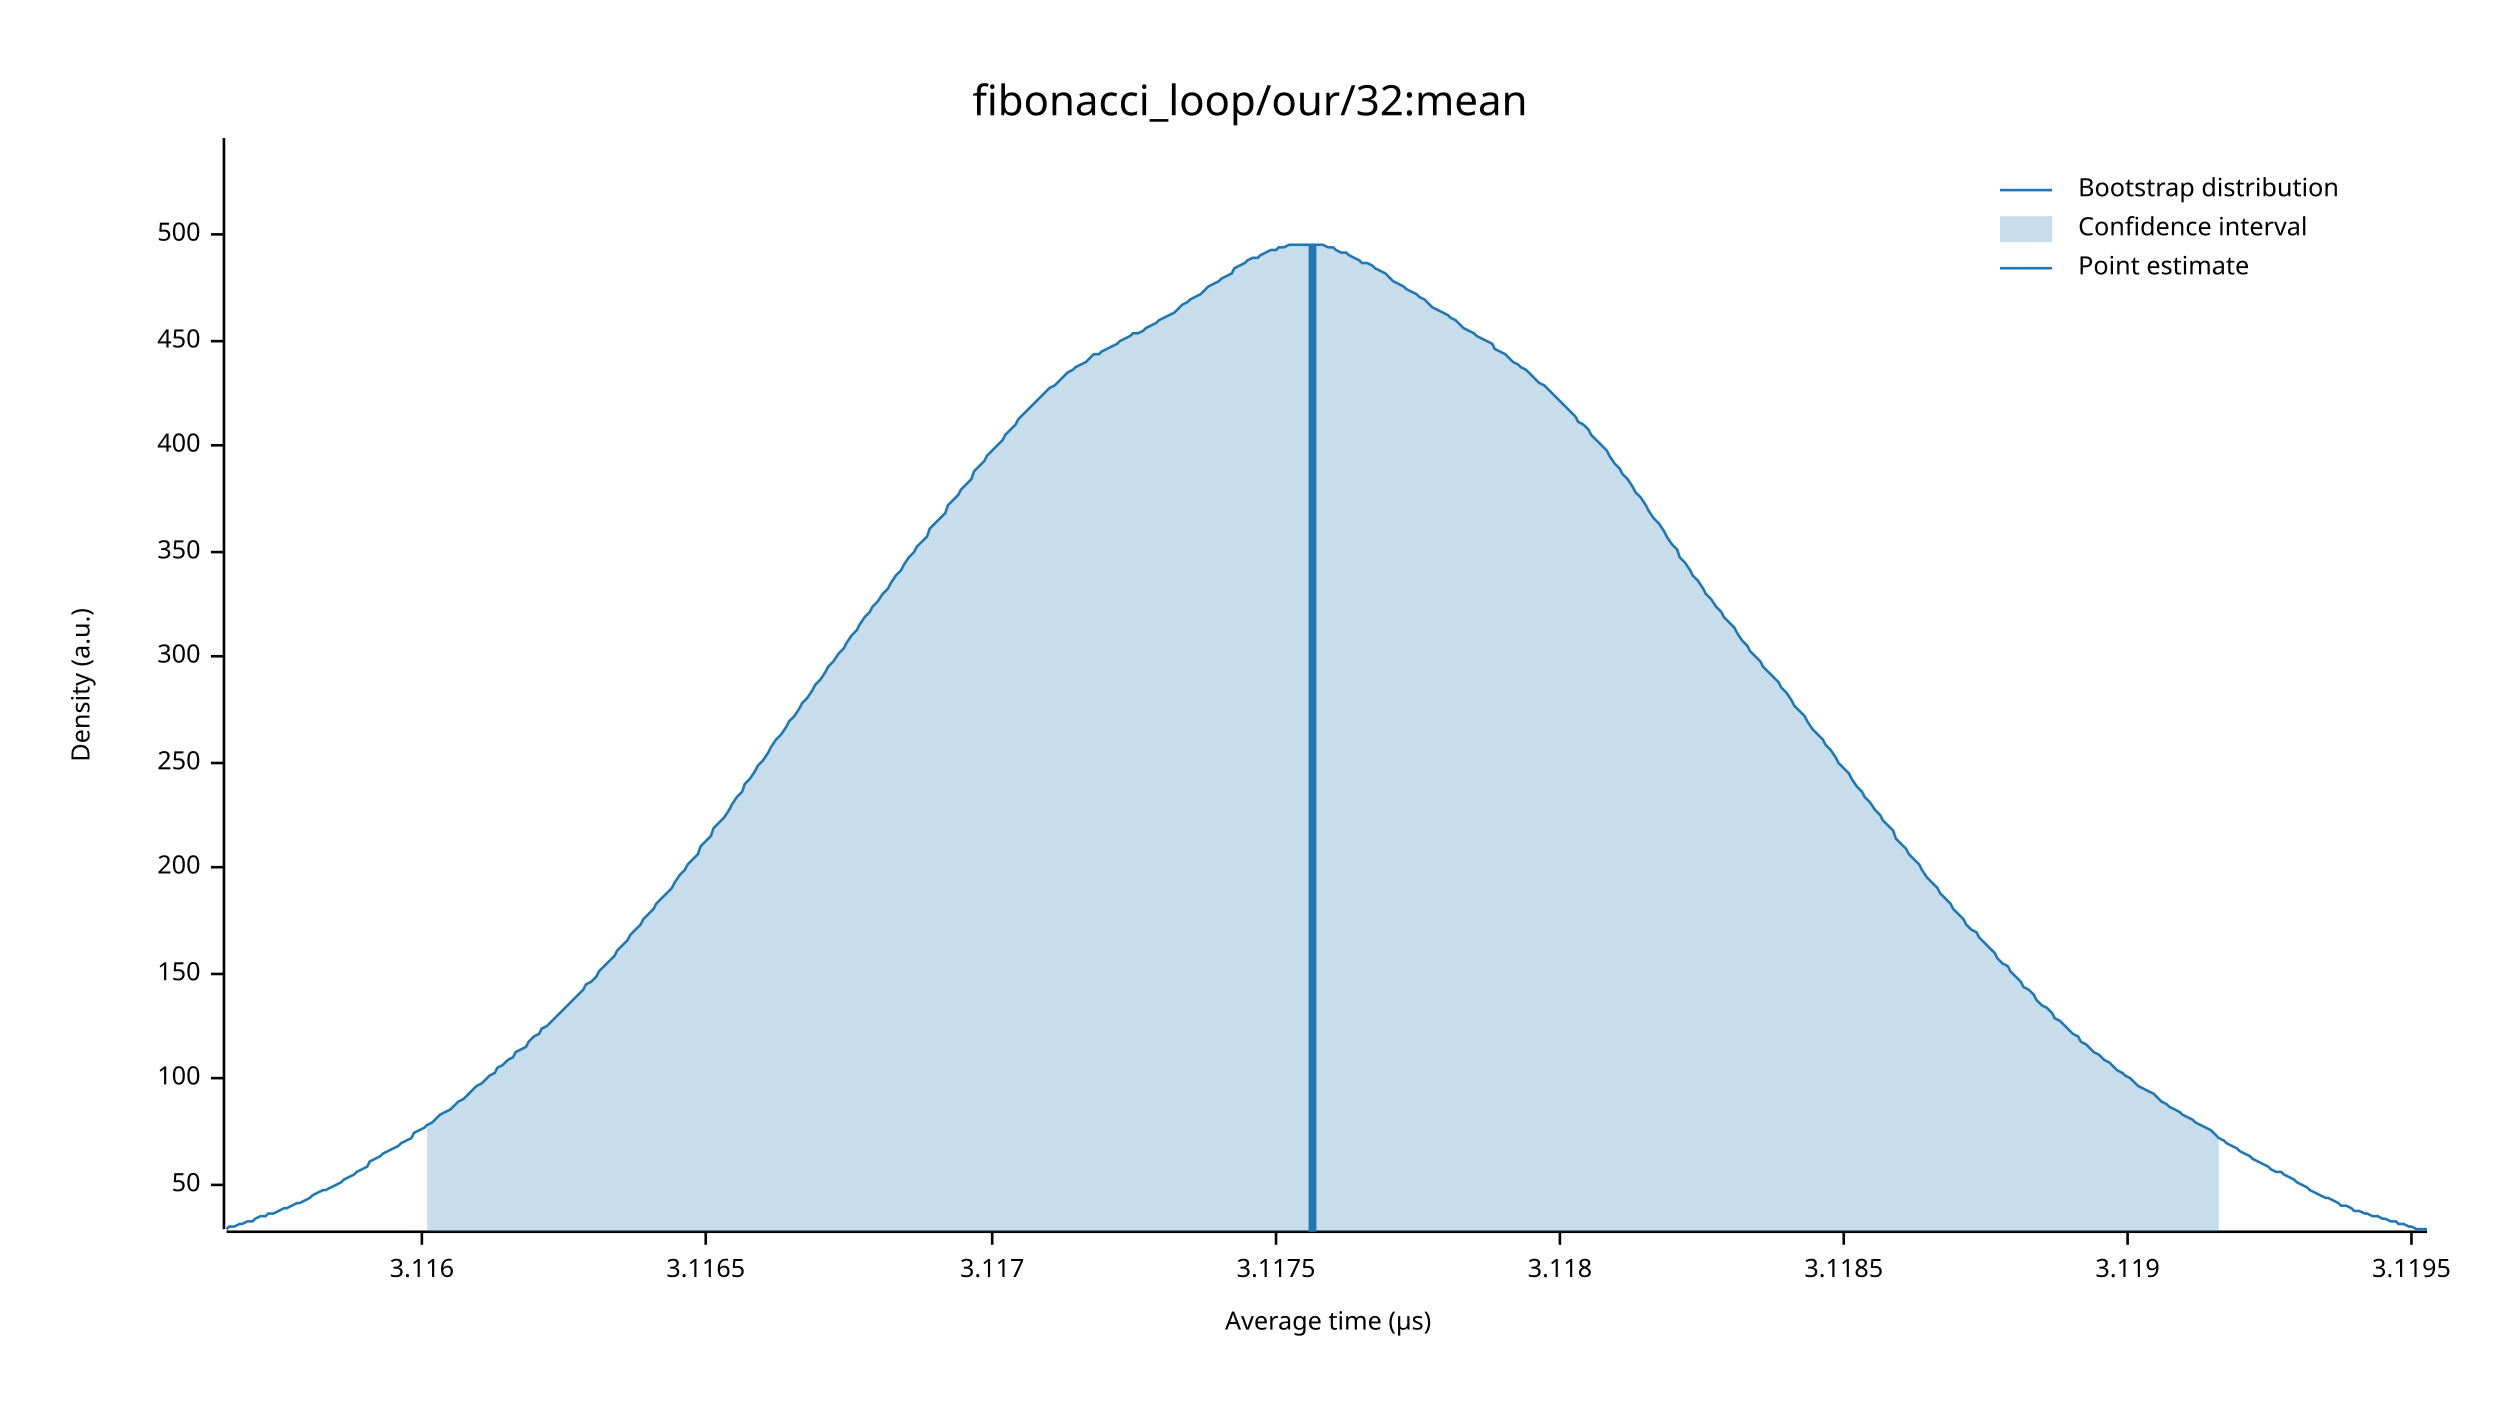
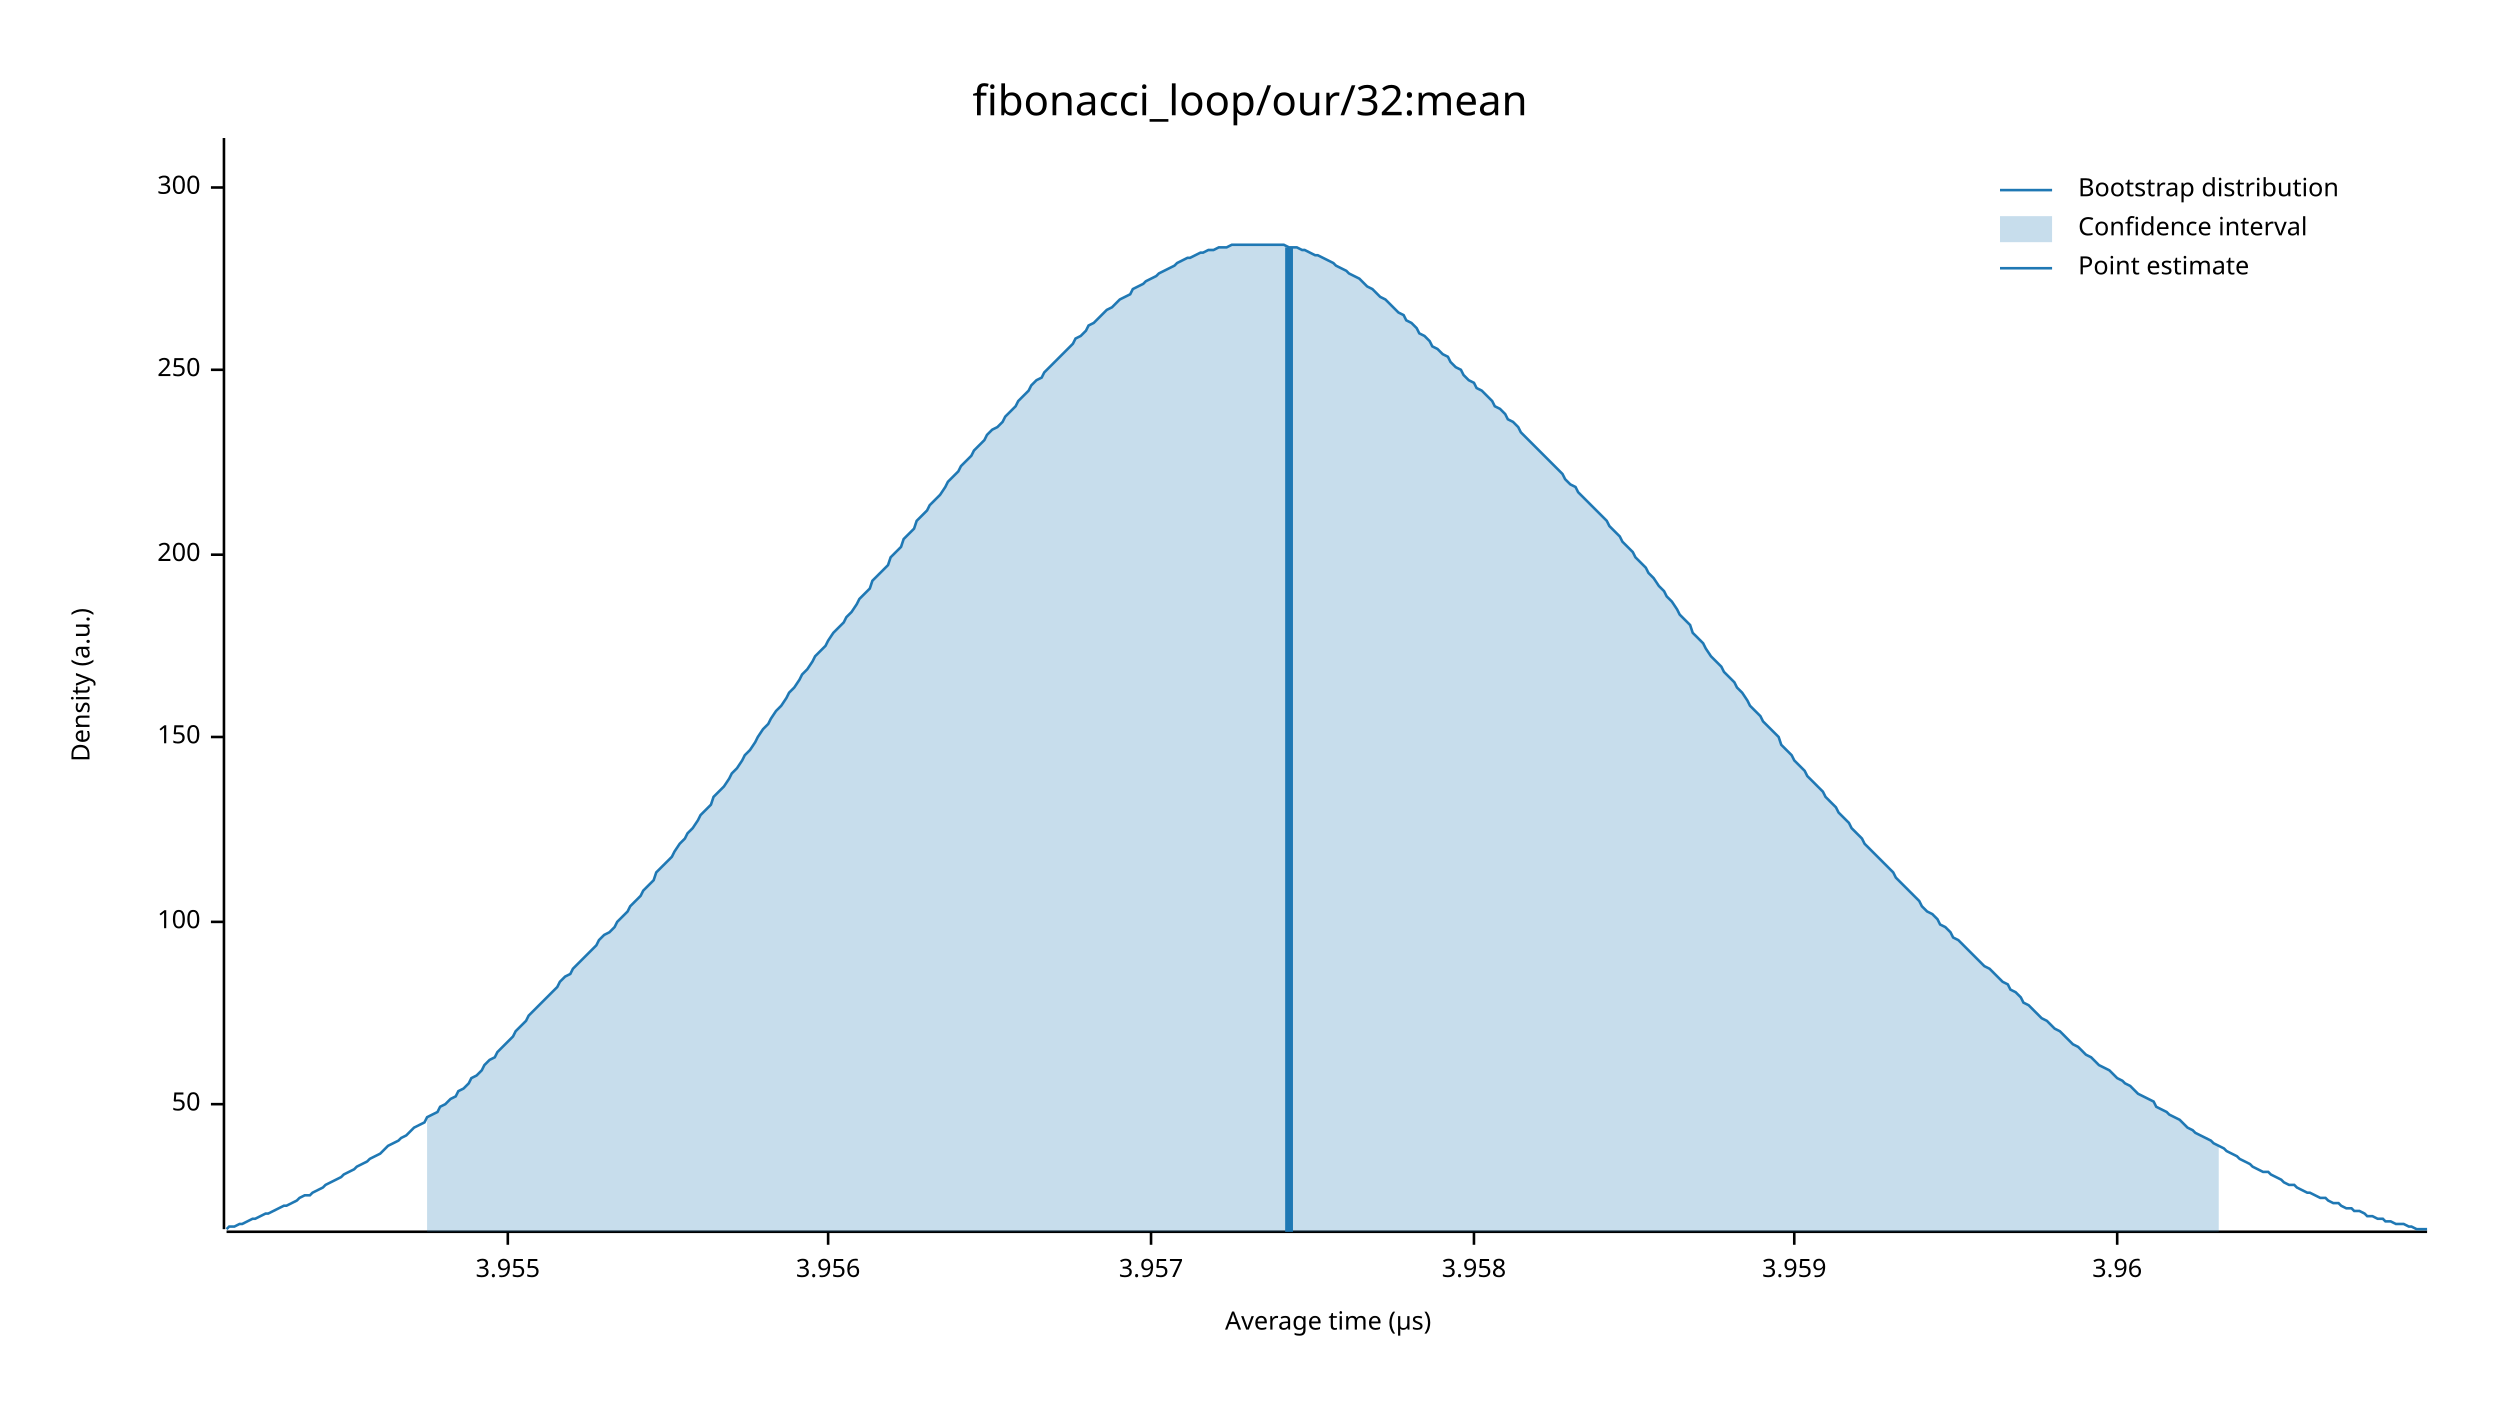
<svg xmlns="http://www.w3.org/2000/svg" width="960" height="540" viewBox="0 0 960 540">
  <text x="480" y="32" dy="0.76em" text-anchor="middle" font-family="sans-serif" font-size="16.129" opacity="1" fill="#000000">
fibonacci_loop/our/32:mean
</text>
  <text x="27" y="263" dy="0.76em" text-anchor="middle" font-family="sans-serif" font-size="9.677" opacity="1" fill="#000000" transform="rotate(270, 27, 263)">
Density (a.u.)
</text>
  <text x="510" y="513" dy="-0.5ex" text-anchor="middle" font-family="sans-serif" font-size="9.677" opacity="1" fill="#000000">
Average time (µs)
</text>
  <polyline fill="none" opacity="1" stroke="#000000" stroke-width="1" points="86,53 86,472 " />
-   <text x="77" y="455" dy="0.5ex" text-anchor="end" font-family="sans-serif" font-size="9.677" opacity="1" fill="#000000">
+   <text x="77" y="424" dy="0.5ex" text-anchor="end" font-family="sans-serif" font-size="9.677" opacity="1" fill="#000000">
50
</text>
-   <polyline fill="none" opacity="1" stroke="#000000" stroke-width="1" points="81,455 86,455 " />
-   <text x="77" y="414" dy="0.5ex" text-anchor="end" font-family="sans-serif" font-size="9.677" opacity="1" fill="#000000">
+   <polyline fill="none" opacity="1" stroke="#000000" stroke-width="1" points="81,424 86,424 " />
+   <text x="77" y="354" dy="0.5ex" text-anchor="end" font-family="sans-serif" font-size="9.677" opacity="1" fill="#000000">
100
</text>
-   <polyline fill="none" opacity="1" stroke="#000000" stroke-width="1" points="81,414 86,414 " />
-   <text x="77" y="374" dy="0.5ex" text-anchor="end" font-family="sans-serif" font-size="9.677" opacity="1" fill="#000000">
+   <polyline fill="none" opacity="1" stroke="#000000" stroke-width="1" points="81,354 86,354 " />
+   <text x="77" y="283" dy="0.5ex" text-anchor="end" font-family="sans-serif" font-size="9.677" opacity="1" fill="#000000">
150
</text>
-   <polyline fill="none" opacity="1" stroke="#000000" stroke-width="1" points="81,374 86,374 " />
-   <text x="77" y="333" dy="0.5ex" text-anchor="end" font-family="sans-serif" font-size="9.677" opacity="1" fill="#000000">
+   <polyline fill="none" opacity="1" stroke="#000000" stroke-width="1" points="81,283 86,283 " />
+   <text x="77" y="213" dy="0.5ex" text-anchor="end" font-family="sans-serif" font-size="9.677" opacity="1" fill="#000000">
200
</text>
-   <polyline fill="none" opacity="1" stroke="#000000" stroke-width="1" points="81,333 86,333 " />
-   <text x="77" y="293" dy="0.5ex" text-anchor="end" font-family="sans-serif" font-size="9.677" opacity="1" fill="#000000">
+   <polyline fill="none" opacity="1" stroke="#000000" stroke-width="1" points="81,213 86,213 " />
+   <text x="77" y="142" dy="0.5ex" text-anchor="end" font-family="sans-serif" font-size="9.677" opacity="1" fill="#000000">
250
</text>
-   <polyline fill="none" opacity="1" stroke="#000000" stroke-width="1" points="81,293 86,293 " />
-   <text x="77" y="252" dy="0.5ex" text-anchor="end" font-family="sans-serif" font-size="9.677" opacity="1" fill="#000000">
+   <polyline fill="none" opacity="1" stroke="#000000" stroke-width="1" points="81,142 86,142 " />
+   <text x="77" y="72" dy="0.5ex" text-anchor="end" font-family="sans-serif" font-size="9.677" opacity="1" fill="#000000">
300
</text>
-   <polyline fill="none" opacity="1" stroke="#000000" stroke-width="1" points="81,252 86,252 " />
-   <text x="77" y="212" dy="0.5ex" text-anchor="end" font-family="sans-serif" font-size="9.677" opacity="1" fill="#000000">
- 350
+   <polyline fill="none" opacity="1" stroke="#000000" stroke-width="1" points="81,72 86,72 " />
+   <polyline fill="none" opacity="1" stroke="#000000" stroke-width="1" points="87,473 932,473 " />
+   <text x="195" y="483" dy="0.76em" text-anchor="middle" font-family="sans-serif" font-size="9.677" opacity="1" fill="#000000">
+ 3.955
</text>
-   <polyline fill="none" opacity="1" stroke="#000000" stroke-width="1" points="81,212 86,212 " />
-   <text x="77" y="171" dy="0.5ex" text-anchor="end" font-family="sans-serif" font-size="9.677" opacity="1" fill="#000000">
- 400
+   <polyline fill="none" opacity="1" stroke="#000000" stroke-width="1" points="195,473 195,478 " />
+   <text x="318" y="483" dy="0.76em" text-anchor="middle" font-family="sans-serif" font-size="9.677" opacity="1" fill="#000000">
+ 3.956
</text>
-   <polyline fill="none" opacity="1" stroke="#000000" stroke-width="1" points="81,171 86,171 " />
-   <text x="77" y="131" dy="0.5ex" text-anchor="end" font-family="sans-serif" font-size="9.677" opacity="1" fill="#000000">
- 450
+   <polyline fill="none" opacity="1" stroke="#000000" stroke-width="1" points="318,473 318,478 " />
+   <text x="442" y="483" dy="0.76em" text-anchor="middle" font-family="sans-serif" font-size="9.677" opacity="1" fill="#000000">
+ 3.957
</text>
-   <polyline fill="none" opacity="1" stroke="#000000" stroke-width="1" points="81,131 86,131 " />
-   <text x="77" y="90" dy="0.5ex" text-anchor="end" font-family="sans-serif" font-size="9.677" opacity="1" fill="#000000">
- 500
+   <polyline fill="none" opacity="1" stroke="#000000" stroke-width="1" points="442,473 442,478 " />
+   <text x="566" y="483" dy="0.76em" text-anchor="middle" font-family="sans-serif" font-size="9.677" opacity="1" fill="#000000">
+ 3.958
</text>
-   <polyline fill="none" opacity="1" stroke="#000000" stroke-width="1" points="81,90 86,90 " />
-   <polyline fill="none" opacity="1" stroke="#000000" stroke-width="1" points="87,473 932,473 " />
-   <text x="162" y="483" dy="0.76em" text-anchor="middle" font-family="sans-serif" font-size="9.677" opacity="1" fill="#000000">
- 3.116
+   <polyline fill="none" opacity="1" stroke="#000000" stroke-width="1" points="566,473 566,478 " />
+   <text x="689" y="483" dy="0.76em" text-anchor="middle" font-family="sans-serif" font-size="9.677" opacity="1" fill="#000000">
+ 3.959
</text>
-   <polyline fill="none" opacity="1" stroke="#000000" stroke-width="1" points="162,473 162,478 " />
-   <text x="271" y="483" dy="0.76em" text-anchor="middle" font-family="sans-serif" font-size="9.677" opacity="1" fill="#000000">
- 3.1165
+   <polyline fill="none" opacity="1" stroke="#000000" stroke-width="1" points="689,473 689,478 " />
+   <text x="813" y="483" dy="0.76em" text-anchor="middle" font-family="sans-serif" font-size="9.677" opacity="1" fill="#000000">
+ 3.96
</text>
-   <polyline fill="none" opacity="1" stroke="#000000" stroke-width="1" points="271,473 271,478 " />
-   <text x="381" y="483" dy="0.76em" text-anchor="middle" font-family="sans-serif" font-size="9.677" opacity="1" fill="#000000">
- 3.117
- </text>
-   <polyline fill="none" opacity="1" stroke="#000000" stroke-width="1" points="381,473 381,478 " />
-   <text x="490" y="483" dy="0.76em" text-anchor="middle" font-family="sans-serif" font-size="9.677" opacity="1" fill="#000000">
- 3.1175
- </text>
-   <polyline fill="none" opacity="1" stroke="#000000" stroke-width="1" points="490,473 490,478 " />
-   <text x="599" y="483" dy="0.76em" text-anchor="middle" font-family="sans-serif" font-size="9.677" opacity="1" fill="#000000">
- 3.118
- </text>
-   <polyline fill="none" opacity="1" stroke="#000000" stroke-width="1" points="599,473 599,478 " />
-   <text x="708" y="483" dy="0.76em" text-anchor="middle" font-family="sans-serif" font-size="9.677" opacity="1" fill="#000000">
- 3.1185
- </text>
-   <polyline fill="none" opacity="1" stroke="#000000" stroke-width="1" points="708,473 708,478 " />
-   <text x="817" y="483" dy="0.76em" text-anchor="middle" font-family="sans-serif" font-size="9.677" opacity="1" fill="#000000">
- 3.119
- </text>
-   <polyline fill="none" opacity="1" stroke="#000000" stroke-width="1" points="817,473 817,478 " />
-   <text x="926" y="483" dy="0.76em" text-anchor="middle" font-family="sans-serif" font-size="9.677" opacity="1" fill="#000000">
- 3.1195
- </text>
-   <polyline fill="none" opacity="1" stroke="#000000" stroke-width="1" points="926,473 926,478 " />
-   <polyline fill="none" opacity="1" stroke="#1F78B4" stroke-width="1" points="87,472 88,471 90,471 92,470 93,470 95,469 97,469 98,468 100,467 102,467 103,466 105,466 107,465 109,464 110,464 112,463 114,462 115,462 117,461 119,460 120,459 122,458 124,457 125,457 127,456 129,455 131,454 132,453 134,452 136,451 137,450 139,449 141,448 142,446 144,445 146,444 147,443 149,442 151,441 153,440 154,439 156,438 158,437 159,435 161,434 163,433 164,432 166,431 168,429 169,428 171,427 173,426 175,424 176,423 178,422 180,420 181,419 183,417 185,416 186,415 188,413 190,412 191,410 193,409 195,407 197,406 198,404 200,403 202,402 203,400 205,398 207,397 208,395 210,394 212,392 214,390 215,389 217,387 219,385 220,384 222,382 224,380 225,378 227,377 229,375 230,373 232,371 234,369 236,367 237,365 239,363 241,361 242,359 244,357 246,355 247,353 249,351 251,349 252,347 254,345 256,343 258,341 259,339 261,336 263,334 264,332 266,330 268,328 269,325 271,323 273,321 274,318 276,316 278,314 280,311 281,309 283,306 285,304 286,301 288,299 290,296 291,294 293,292 295,289 296,287 298,284 300,282 302,279 303,277 305,275 307,272 308,270 310,268 312,265 313,263 315,261 317,258 318,256 320,254 322,251 324,249 325,247 327,244 329,242 330,240 332,237 334,235 335,233 337,231 339,228 341,226 342,224 344,221 346,219 347,217 349,214 351,212 352,210 354,208 356,206 357,203 359,201 361,199 363,197 364,194 366,192 368,190 369,188 371,186 373,184 374,181 376,179 378,177 379,175 381,173 383,171 385,169 386,167 388,165 390,163 391,161 393,159 395,157 396,156 398,154 400,152 401,151 403,149 405,148 407,146 408,145 410,143 412,142 413,141 415,140 417,139 418,138 420,136 422,136 423,135 425,134 427,133 429,132 430,131 432,130 434,129 435,128 437,128 439,127 440,126 442,125 444,124 445,123 447,122 449,121 451,120 452,119 454,117 456,116 457,115 459,114 461,113 462,112 464,110 466,109 468,108 469,107 471,106 473,105 474,103 476,102 478,101 479,100 481,99 483,99 484,98 486,97 488,96 490,96 491,95 493,95 495,94 496,94 498,94 500,94 501,94 503,94 505,94 506,94 508,94 510,95 512,95 513,96 515,97 517,97 518,98 520,99 522,100 523,101 525,101 527,102 528,103 530,104 532,105 534,107 535,108 537,109 539,110 540,111 542,112 544,113 545,114 547,115 549,117 550,118 552,119 554,120 556,121 557,122 559,123 561,125 562,126 564,127 566,128 567,129 569,130 571,131 573,132 574,134 576,135 578,136 579,137 581,139 583,140 584,141 586,142 588,144 589,145 591,147 593,148 595,150 596,151 598,153 600,155 601,156 603,158 605,160 606,162 608,163 610,165 611,167 613,169 615,171 617,173 618,175 620,178 622,180 623,182 625,184 627,187 628,189 630,191 632,194 633,196 635,199 637,201 639,204 640,206 642,209 644,211 645,214 647,216 649,219 650,221 652,223 654,226 655,228 657,230 659,233 661,235 662,237 664,239 666,241 667,243 669,246 671,248 672,250 674,252 676,254 677,256 679,258 681,260 683,262 684,264 686,266 688,269 689,271 691,273 693,275 694,277 696,280 698,282 700,284 701,286 703,288 705,291 706,293 708,295 710,297 711,299 713,302 715,304 716,306 718,308 720,311 722,313 723,315 725,317 727,319 728,322 730,324 732,326 733,328 735,330 737,332 738,334 740,337 742,339 744,341 745,343 747,345 749,347 750,349 752,351 754,353 755,355 757,357 759,358 760,360 762,362 764,364 766,366 767,368 769,370 771,371 772,373 774,375 776,377 777,379 779,380 781,382 782,384 784,386 786,387 788,389 789,391 791,392 793,394 794,395 796,397 798,398 799,400 801,401 803,403 804,404 806,405 808,407 810,408 811,409 813,411 815,412 816,413 818,414 820,416 821,417 823,418 825,419 827,420 828,421 830,423 832,424 833,425 835,426 837,427 838,428 840,429 842,430 843,431 845,432 847,433 849,434 850,435 852,437 854,438 855,439 857,440 859,441 860,442 862,443 864,444 865,445 867,446 869,447 871,448 872,449 874,450 876,450 877,451 879,452 881,453 882,454 884,455 886,456 887,457 889,458 891,459 893,460 894,460 896,461 898,462 899,463 901,463 903,464 904,465 906,465 908,466 909,466 911,467 913,467 915,468 916,468 918,469 920,469 921,470 923,470 925,471 926,471 928,472 930,472 932,472 " />
-   <polygon opacity="0.25" fill="#1F78B4" points="164,432 166,431 168,429 169,428 171,427 173,426 175,424 176,423 178,422 180,420 181,419 183,417 185,416 186,415 188,413 190,412 191,410 193,409 195,407 197,406 198,404 200,403 202,402 203,400 205,398 207,397 208,395 210,394 212,392 214,390 215,389 217,387 219,385 220,384 222,382 224,380 225,378 227,377 229,375 230,373 232,371 234,369 236,367 237,365 239,363 241,361 242,359 244,357 246,355 247,353 249,351 251,349 252,347 254,345 256,343 258,341 259,339 261,336 263,334 264,332 266,330 268,328 269,325 271,323 273,321 274,318 276,316 278,314 280,311 281,309 283,306 285,304 286,301 288,299 290,296 291,294 293,292 295,289 296,287 298,284 300,282 302,279 303,277 305,275 307,272 308,270 310,268 312,265 313,263 315,261 317,258 318,256 320,254 322,251 324,249 325,247 327,244 329,242 330,240 332,237 334,235 335,233 337,231 339,228 341,226 342,224 344,221 346,219 347,217 349,214 351,212 352,210 354,208 356,206 357,203 359,201 361,199 363,197 364,194 366,192 368,190 369,188 371,186 373,184 374,181 376,179 378,177 379,175 381,173 383,171 385,169 386,167 388,165 390,163 391,161 393,159 395,157 396,156 398,154 400,152 401,151 403,149 405,148 407,146 408,145 410,143 412,142 413,141 415,140 417,139 418,138 420,136 422,136 423,135 425,134 427,133 429,132 430,131 432,130 434,129 435,128 437,128 439,127 440,126 442,125 444,124 445,123 447,122 449,121 451,120 452,119 454,117 456,116 457,115 459,114 461,113 462,112 464,110 466,109 468,108 469,107 471,106 473,105 474,103 476,102 478,101 479,100 481,99 483,99 484,98 486,97 488,96 490,96 491,95 493,95 495,94 496,94 498,94 500,94 501,94 503,94 505,94 506,94 508,94 510,95 512,95 513,96 515,97 517,97 518,98 520,99 522,100 523,101 525,101 527,102 528,103 530,104 532,105 534,107 535,108 537,109 539,110 540,111 542,112 544,113 545,114 547,115 549,117 550,118 552,119 554,120 556,121 557,122 559,123 561,125 562,126 564,127 566,128 567,129 569,130 571,131 573,132 574,134 576,135 578,136 579,137 581,139 583,140 584,141 586,142 588,144 589,145 591,147 593,148 595,150 596,151 598,153 600,155 601,156 603,158 605,160 606,162 608,163 610,165 611,167 613,169 615,171 617,173 618,175 620,178 622,180 623,182 625,184 627,187 628,189 630,191 632,194 633,196 635,199 637,201 639,204 640,206 642,209 644,211 645,214 647,216 649,219 650,221 652,223 654,226 655,228 657,230 659,233 661,235 662,237 664,239 666,241 667,243 669,246 671,248 672,250 674,252 676,254 677,256 679,258 681,260 683,262 684,264 686,266 688,269 689,271 691,273 693,275 694,277 696,280 698,282 700,284 701,286 703,288 705,291 706,293 708,295 710,297 711,299 713,302 715,304 716,306 718,308 720,311 722,313 723,315 725,317 727,319 728,322 730,324 732,326 733,328 735,330 737,332 738,334 740,337 742,339 744,341 745,343 747,345 749,347 750,349 752,351 754,353 755,355 757,357 759,358 760,360 762,362 764,364 766,366 767,368 769,370 771,371 772,373 774,375 776,377 777,379 779,380 781,382 782,384 784,386 786,387 788,389 789,391 791,392 793,394 794,395 796,397 798,398 799,400 801,401 803,403 804,404 806,405 808,407 810,408 811,409 813,411 815,412 816,413 818,414 820,416 821,417 823,418 825,419 827,420 828,421 830,423 832,424 833,425 835,426 837,427 838,428 840,429 842,430 843,431 845,432 847,433 849,434 850,435 852,437 852,473 164,473 " />
-   <polyline fill="none" opacity="1" stroke="#1F78B4" stroke-width="3" points="504,473 504,94 " />
+   <polyline fill="none" opacity="1" stroke="#000000" stroke-width="1" points="813,473 813,478 " />
+   <polyline fill="none" opacity="1" stroke="#1F78B4" stroke-width="1" points="87,472 88,471 90,471 92,470 93,470 95,469 97,468 98,468 100,467 102,466 103,466 105,465 107,464 109,463 110,463 112,462 114,461 115,460 117,459 119,459 120,458 122,457 124,456 125,455 127,454 129,453 131,452 132,451 134,450 136,449 137,448 139,447 141,446 142,445 144,444 146,443 147,442 149,440 151,439 153,438 154,437 156,436 158,434 159,433 161,432 163,431 164,429 166,428 168,427 169,425 171,424 173,422 175,421 176,419 178,418 180,416 181,414 183,413 185,411 186,409 188,407 190,406 191,404 193,402 195,400 197,398 198,396 200,394 202,392 203,390 205,388 207,386 208,385 210,383 212,381 214,379 215,377 217,375 219,374 220,372 222,370 224,368 225,367 227,365 229,363 230,361 232,359 234,358 236,356 237,354 239,352 241,350 242,348 244,346 246,344 247,342 249,340 251,338 252,335 254,333 256,331 258,329 259,327 261,324 263,322 264,320 266,318 268,315 269,313 271,311 273,309 274,306 276,304 278,302 280,299 281,297 283,295 285,292 286,290 288,288 290,285 291,283 293,280 295,278 296,276 298,273 300,271 302,268 303,266 305,264 307,261 308,259 310,257 312,254 313,252 315,250 317,248 318,246 320,243 322,241 324,239 325,237 327,235 329,232 330,230 332,228 334,226 335,223 337,221 339,219 341,217 342,214 344,212 346,210 347,207 349,205 351,203 352,200 354,198 356,196 357,194 359,192 361,190 363,187 364,185 366,183 368,181 369,179 371,177 373,175 374,173 376,171 378,169 379,167 381,165 383,164 385,162 386,160 388,158 390,156 391,154 393,152 395,150 396,148 398,146 400,145 401,143 403,141 405,139 407,137 408,136 410,134 412,132 413,130 415,129 417,127 418,125 420,124 422,122 423,121 425,119 427,118 429,116 430,115 432,114 434,113 435,111 437,110 439,109 440,108 442,107 444,106 445,105 447,104 449,103 451,102 452,101 454,100 456,99 457,99 459,98 461,97 462,97 464,96 466,96 468,95 469,95 471,95 473,94 474,94 476,94 478,94 479,94 481,94 483,94 484,94 486,94 488,94 490,94 491,94 493,94 495,95 496,95 498,95 500,96 501,96 503,97 505,98 506,98 508,99 510,100 512,101 513,102 515,103 517,104 518,105 520,106 522,107 523,108 525,110 527,111 528,112 530,114 532,115 534,117 535,118 537,120 539,121 540,123 542,124 544,126 545,128 547,129 549,131 550,133 552,134 554,136 556,137 557,139 559,141 561,142 562,144 564,146 566,147 567,149 569,150 571,152 573,154 574,156 576,157 578,159 579,161 581,162 583,164 584,166 586,168 588,170 589,171 591,173 593,175 595,177 596,178 598,180 600,182 601,184 603,186 605,187 606,189 608,191 610,193 611,194 613,196 615,198 617,200 618,202 620,204 622,206 623,208 625,210 627,212 628,214 630,216 632,218 633,220 635,222 637,225 639,227 640,229 642,231 644,234 645,236 647,238 649,240 650,243 652,245 654,247 655,249 657,252 659,254 661,256 662,258 664,260 666,262 667,264 669,266 671,269 672,271 674,273 676,275 677,277 679,279 681,281 683,283 684,286 686,288 688,290 689,292 691,294 693,296 694,298 696,300 698,302 700,304 701,306 703,308 705,310 706,312 708,314 710,316 711,318 713,320 715,322 716,324 718,326 720,328 722,330 723,331 725,333 727,335 728,337 730,339 732,341 733,342 735,344 737,346 738,348 740,350 742,351 744,353 745,355 747,356 749,358 750,360 752,361 754,363 755,364 757,366 759,368 760,369 762,371 764,372 766,374 767,375 769,377 771,378 772,380 774,381 776,383 777,385 779,386 781,388 782,389 784,391 786,392 788,394 789,395 791,396 793,398 794,399 796,401 798,402 799,403 801,405 803,406 804,407 806,409 808,410 810,411 811,412 813,414 815,415 816,416 818,417 820,419 821,420 823,421 825,422 827,423 828,425 830,426 832,427 833,428 835,429 837,430 838,431 840,433 842,434 843,435 845,436 847,437 849,438 850,439 852,440 854,441 855,442 857,443 859,444 860,445 862,446 864,447 865,448 867,449 869,450 871,450 872,451 874,452 876,453 877,454 879,455 881,455 882,456 884,457 886,458 887,458 889,459 891,460 893,460 894,461 896,462 898,462 899,463 901,464 903,464 904,465 906,465 908,466 909,467 911,467 913,468 915,468 916,469 918,469 920,470 921,470 923,470 925,471 926,471 928,472 930,472 932,472 " />
+   <polygon opacity="0.25" fill="#1F78B4" points="164,429 166,428 168,427 169,425 171,424 173,422 175,421 176,419 178,418 180,416 181,414 183,413 185,411 186,409 188,407 190,406 191,404 193,402 195,400 197,398 198,396 200,394 202,392 203,390 205,388 207,386 208,385 210,383 212,381 214,379 215,377 217,375 219,374 220,372 222,370 224,368 225,367 227,365 229,363 230,361 232,359 234,358 236,356 237,354 239,352 241,350 242,348 244,346 246,344 247,342 249,340 251,338 252,335 254,333 256,331 258,329 259,327 261,324 263,322 264,320 266,318 268,315 269,313 271,311 273,309 274,306 276,304 278,302 280,299 281,297 283,295 285,292 286,290 288,288 290,285 291,283 293,280 295,278 296,276 298,273 300,271 302,268 303,266 305,264 307,261 308,259 310,257 312,254 313,252 315,250 317,248 318,246 320,243 322,241 324,239 325,237 327,235 329,232 330,230 332,228 334,226 335,223 337,221 339,219 341,217 342,214 344,212 346,210 347,207 349,205 351,203 352,200 354,198 356,196 357,194 359,192 361,190 363,187 364,185 366,183 368,181 369,179 371,177 373,175 374,173 376,171 378,169 379,167 381,165 383,164 385,162 386,160 388,158 390,156 391,154 393,152 395,150 396,148 398,146 400,145 401,143 403,141 405,139 407,137 408,136 410,134 412,132 413,130 415,129 417,127 418,125 420,124 422,122 423,121 425,119 427,118 429,116 430,115 432,114 434,113 435,111 437,110 439,109 440,108 442,107 444,106 445,105 447,104 449,103 451,102 452,101 454,100 456,99 457,99 459,98 461,97 462,97 464,96 466,96 468,95 469,95 471,95 473,94 474,94 476,94 478,94 479,94 481,94 483,94 484,94 486,94 488,94 490,94 491,94 493,94 495,95 496,95 498,95 500,96 501,96 503,97 505,98 506,98 508,99 510,100 512,101 513,102 515,103 517,104 518,105 520,106 522,107 523,108 525,110 527,111 528,112 530,114 532,115 534,117 535,118 537,120 539,121 540,123 542,124 544,126 545,128 547,129 549,131 550,133 552,134 554,136 556,137 557,139 559,141 561,142 562,144 564,146 566,147 567,149 569,150 571,152 573,154 574,156 576,157 578,159 579,161 581,162 583,164 584,166 586,168 588,170 589,171 591,173 593,175 595,177 596,178 598,180 600,182 601,184 603,186 605,187 606,189 608,191 610,193 611,194 613,196 615,198 617,200 618,202 620,204 622,206 623,208 625,210 627,212 628,214 630,216 632,218 633,220 635,222 637,225 639,227 640,229 642,231 644,234 645,236 647,238 649,240 650,243 652,245 654,247 655,249 657,252 659,254 661,256 662,258 664,260 666,262 667,264 669,266 671,269 672,271 674,273 676,275 677,277 679,279 681,281 683,283 684,286 686,288 688,290 689,292 691,294 693,296 694,298 696,300 698,302 700,304 701,306 703,308 705,310 706,312 708,314 710,316 711,318 713,320 715,322 716,324 718,326 720,328 722,330 723,331 725,333 727,335 728,337 730,339 732,341 733,342 735,344 737,346 738,348 740,350 742,351 744,353 745,355 747,356 749,358 750,360 752,361 754,363 755,364 757,366 759,368 760,369 762,371 764,372 766,374 767,375 769,377 771,378 772,380 774,381 776,383 777,385 779,386 781,388 782,389 784,391 786,392 788,394 789,395 791,396 793,398 794,399 796,401 798,402 799,403 801,405 803,406 804,407 806,409 808,410 810,411 811,412 813,414 815,415 816,416 818,417 820,419 821,420 823,421 825,422 827,423 828,425 830,426 832,427 833,428 835,429 837,430 838,431 840,433 842,434 843,435 845,436 847,437 849,438 850,439 852,440 852,473 164,473 " />
+   <polyline fill="none" opacity="1" stroke="#1F78B4" stroke-width="3" points="495,473 495,95 " />
  <text x="798" y="68" dy="0.76em" text-anchor="start" font-family="sans-serif" font-size="9.677" opacity="1" fill="#000000">
Bootstrap distribution
</text>
  <text x="798" y="83" dy="0.76em" text-anchor="start" font-family="sans-serif" font-size="9.677" opacity="1" fill="#000000">
Confidence interval
</text>
  <text x="798" y="98" dy="0.76em" text-anchor="start" font-family="sans-serif" font-size="9.677" opacity="1" fill="#000000">
Point estimate
</text>
  <polyline fill="none" opacity="1" stroke="#1F78B4" stroke-width="1" points="768,73 788,73 " />
  <rect x="768" y="83" width="20" height="10" opacity="0.25" fill="#1F78B4" stroke="none" />
  <polyline fill="none" opacity="1" stroke="#1F78B4" stroke-width="1" points="768,103 788,103 " />
</svg>
